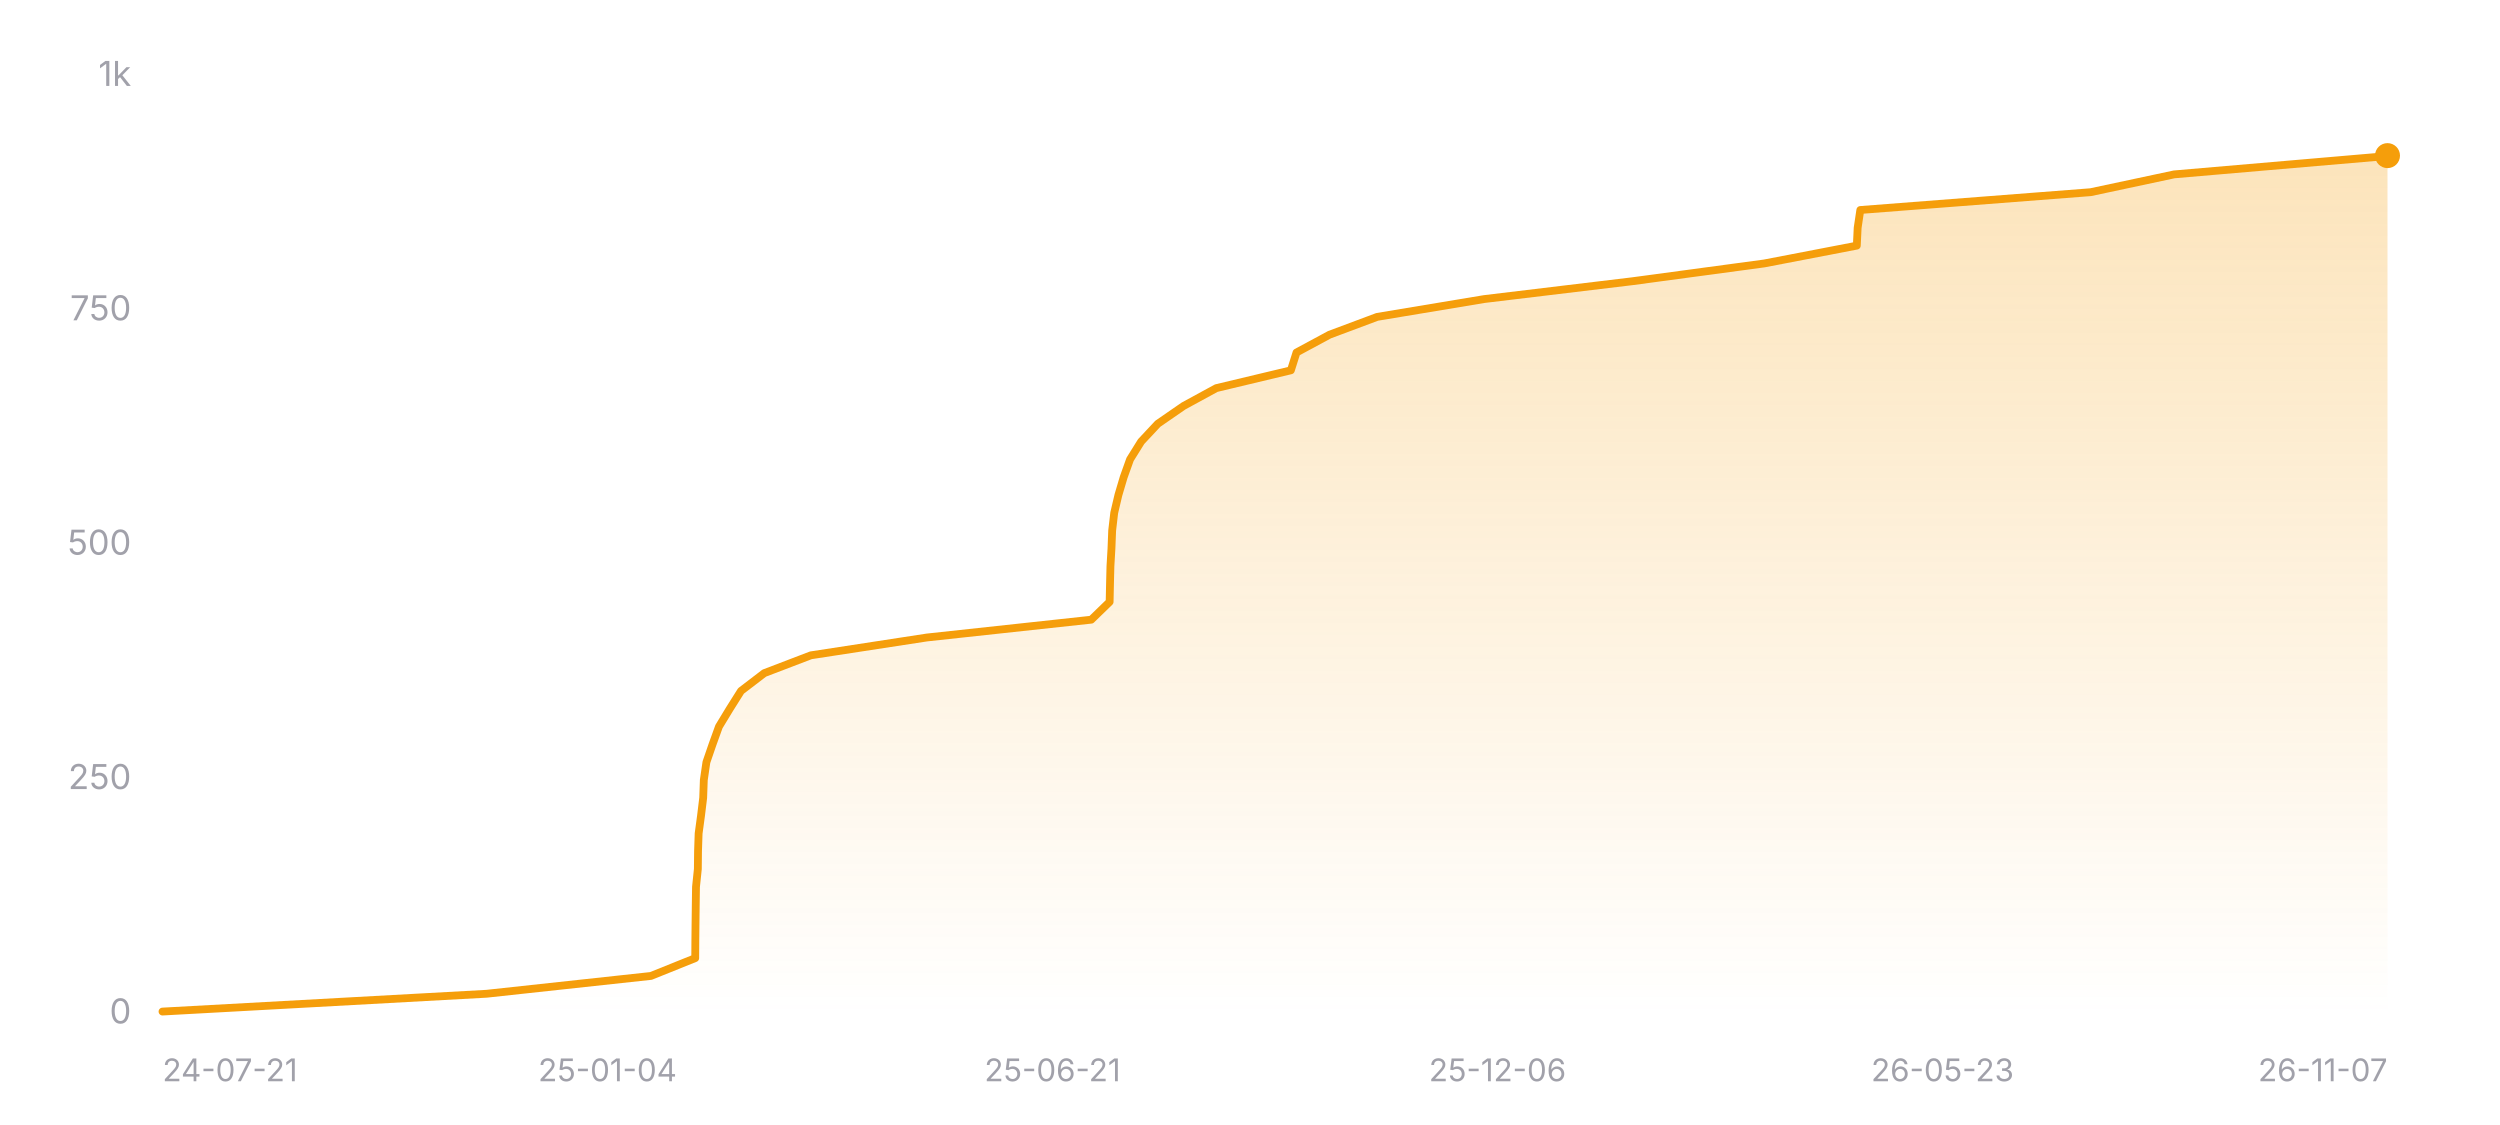
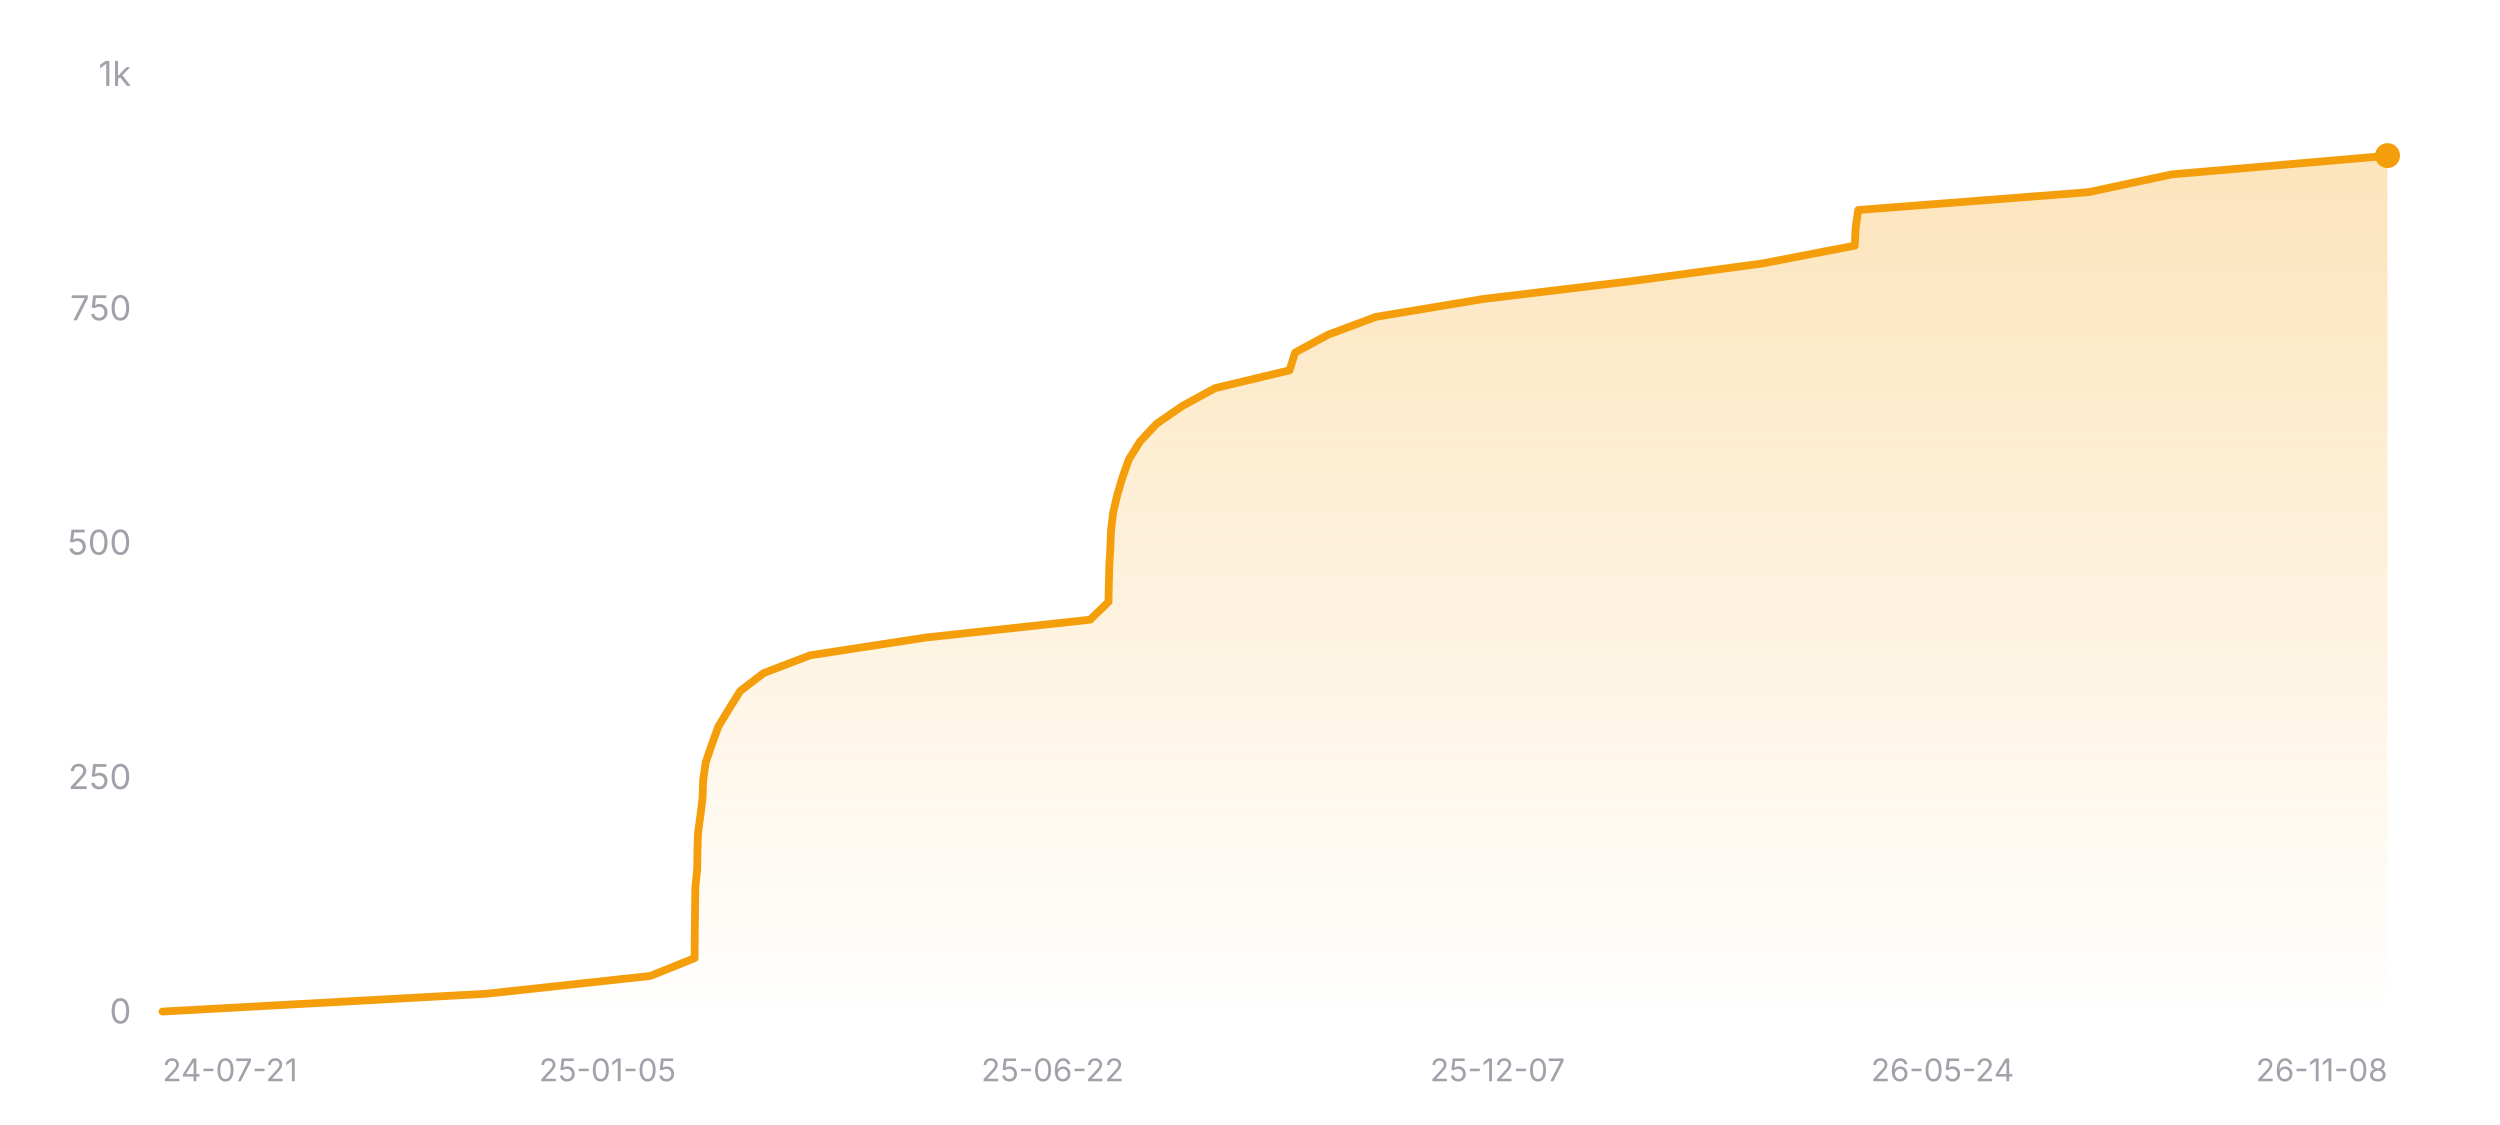
<svg xmlns="http://www.w3.org/2000/svg" width="800" height="360" viewBox="0 0 800 360" role="img" aria-label="Star history of nicejade/wealth-tracker">
  <defs>
    <linearGradient id="area-dark" x1="0" y1="0" x2="0" y2="1">
      <stop offset="0%" stop-color="#f59e0b" stop-opacity="0.28" />
      <stop offset="100%" stop-color="#f59e0b" stop-opacity="0" />
    </linearGradient>
  </defs>
  <line x1="52" y1="324" x2="764" y2="324" stroke="rgba(255,255,255,0.12)" stroke-width="1" />
  <text x="42" y="327.5" text-anchor="end" font-size="11" fill="#a1a1aa" font-family="ui-sans-serif, system-ui, -apple-system, BlinkMacSystemFont, 'Segoe UI', sans-serif">0</text>
  <line x1="52" y1="249" x2="764" y2="249" stroke="rgba(255,255,255,0.12)" stroke-width="1" stroke-dasharray="3 3" />
  <text x="42" y="252.5" text-anchor="end" font-size="11" fill="#a1a1aa" font-family="ui-sans-serif, system-ui, -apple-system, BlinkMacSystemFont, 'Segoe UI', sans-serif">250</text>
  <line x1="52" y1="174" x2="764" y2="174" stroke="rgba(255,255,255,0.12)" stroke-width="1" stroke-dasharray="3 3" />
  <text x="42" y="177.5" text-anchor="end" font-size="11" fill="#a1a1aa" font-family="ui-sans-serif, system-ui, -apple-system, BlinkMacSystemFont, 'Segoe UI', sans-serif">500</text>
  <line x1="52" y1="99" x2="764" y2="99" stroke="rgba(255,255,255,0.12)" stroke-width="1" stroke-dasharray="3 3" />
  <text x="42" y="102.5" text-anchor="end" font-size="11" fill="#a1a1aa" font-family="ui-sans-serif, system-ui, -apple-system, BlinkMacSystemFont, 'Segoe UI', sans-serif">750</text>
  <line x1="52" y1="24" x2="764" y2="24" stroke="rgba(255,255,255,0.12)" stroke-width="1" stroke-dasharray="3 3" />
  <text x="42" y="27.5" text-anchor="end" font-size="11" fill="#a1a1aa" font-family="ui-sans-serif, system-ui, -apple-system, BlinkMacSystemFont, 'Segoe UI', sans-serif">1k</text>
-   <polygon fill="url(#area-dark)" points="52,324 52,323.7 155.74,318 208.31,312.3 222.47,306.6 222.51,300.9 222.57,295.2 222.64,289.5 222.72,283.8 223.31,278.1 223.37,272.4 223.56,266.7 224.33,261 225.02,255.3 225.22,249.6 226.05,243.9 228.01,238.2 230.07,232.5 233.53,226.8 237.12,221.1 244.57,215.4 259.48,209.7 296.59,204 349.21,198.3 355.08,192.6 355.2,186.9 355.34,181.2 355.67,175.5 355.89,169.8 356.55,164.1 357.89,158.4 359.58,152.7 361.62,147 365.17,141.3 370.5,135.6 378.76,129.9 389.22,124.2 413.08,118.5 414.88,112.8 425.45,107.1 440.7,101.4 474.94,95.7 522.31,90 564.58,84.3 594.18,78.6 594.45,72.9 595.3,67.2 669.01,61.5 695.73,55.8 761.99,50.1 762.18,49.8 764,49.8 764,324" />
-   <polyline fill="none" stroke="#f59e0b" stroke-width="2.5" stroke-linecap="round" stroke-linejoin="round" points="52,323.7 155.74,318 208.31,312.3 222.47,306.6 222.51,300.9 222.57,295.2 222.64,289.5 222.72,283.8 223.31,278.1 223.37,272.4 223.56,266.7 224.33,261 225.02,255.3 225.22,249.6 226.05,243.9 228.01,238.2 230.07,232.5 233.53,226.8 237.12,221.1 244.57,215.4 259.48,209.7 296.59,204 349.21,198.3 355.08,192.6 355.2,186.9 355.34,181.2 355.67,175.5 355.89,169.8 356.55,164.1 357.89,158.4 359.58,152.7 361.62,147 365.17,141.3 370.5,135.6 378.76,129.9 389.22,124.2 413.08,118.5 414.88,112.8 425.45,107.1 440.7,101.4 474.94,95.7 522.31,90 564.58,84.3 594.18,78.6 594.45,72.9 595.3,67.2 669.01,61.5 695.73,55.8 761.99,50.1 762.18,49.8 764,49.8" />
+   <polygon fill="url(#area-dark)" points="52,324 52,323.7 155.61,318 208.12,312.3 222.27,306.6 222.31,300.9 222.36,295.2 222.44,289.5 222.52,283.8 223.11,278.1 223.17,272.4 223.35,266.7 224.12,261 224.82,255.3 225.01,249.6 225.84,243.9 227.8,238.2 229.86,232.5 233.31,226.8 236.89,221.1 244.34,215.4 259.23,209.7 296.29,204 348.85,198.3 354.71,192.6 354.83,186.9 354.97,181.2 355.3,175.5 355.52,169.8 356.18,164.1 357.52,158.4 359.21,152.7 361.24,147 364.79,141.3 370.11,135.6 378.37,129.9 388.82,124.2 412.65,118.5 414.44,112.8 425,107.1 440.24,101.4 474.43,95.7 521.75,90 563.96,84.3 593.53,78.6 593.8,72.9 594.64,67.2 668.27,61.5 694.95,55.8 761.13,50.1 761.32,49.8 764,49.8 764,324" />
+   <polyline fill="none" stroke="#f59e0b" stroke-width="2.5" stroke-linecap="round" stroke-linejoin="round" points="52,323.7 155.61,318 208.12,312.3 222.27,306.6 222.31,300.9 222.36,295.2 222.44,289.5 222.52,283.8 223.11,278.1 223.17,272.4 223.35,266.7 224.12,261 224.82,255.3 225.01,249.6 225.84,243.9 227.8,238.2 229.86,232.5 233.31,226.8 236.89,221.1 244.34,215.4 259.23,209.7 296.29,204 348.85,198.3 354.71,192.6 354.83,186.9 354.97,181.2 355.3,175.5 355.52,169.8 356.18,164.1 357.52,158.4 359.21,152.7 361.24,147 364.79,141.3 370.11,135.6 378.37,129.9 388.82,124.2 412.65,118.5 414.44,112.8 425,107.1 440.24,101.4 474.43,95.7 521.75,90 563.96,84.3 593.53,78.6 593.8,72.9 594.64,67.2 668.27,61.5 694.95,55.8 761.13,50.1 761.32,49.8 764,49.8" />
  <circle cx="764" cy="49.8" r="4" fill="#f59e0b" />
  <text x="52" y="346" text-anchor="start" font-size="10" fill="#a1a1aa" font-family="ui-sans-serif, system-ui, -apple-system, BlinkMacSystemFont, 'Segoe UI', sans-serif">24-07-21</text>
-   <text x="194.4" y="346" text-anchor="middle" font-size="10" fill="#a1a1aa" font-family="ui-sans-serif, system-ui, -apple-system, BlinkMacSystemFont, 'Segoe UI', sans-serif">25-01-04</text>
-   <text x="336.8" y="346" text-anchor="middle" font-size="10" fill="#a1a1aa" font-family="ui-sans-serif, system-ui, -apple-system, BlinkMacSystemFont, 'Segoe UI', sans-serif">25-06-21</text>
-   <text x="479.2" y="346" text-anchor="middle" font-size="10" fill="#a1a1aa" font-family="ui-sans-serif, system-ui, -apple-system, BlinkMacSystemFont, 'Segoe UI', sans-serif">25-12-06</text>
-   <text x="621.6" y="346" text-anchor="middle" font-size="10" fill="#a1a1aa" font-family="ui-sans-serif, system-ui, -apple-system, BlinkMacSystemFont, 'Segoe UI', sans-serif">26-05-23</text>
-   <text x="764" y="346" text-anchor="end" font-size="10" fill="#a1a1aa" font-family="ui-sans-serif, system-ui, -apple-system, BlinkMacSystemFont, 'Segoe UI', sans-serif">26-11-07</text>
+   <text x="194.4" y="346" text-anchor="middle" font-size="10" fill="#a1a1aa" font-family="ui-sans-serif, system-ui, -apple-system, BlinkMacSystemFont, 'Segoe UI', sans-serif">25-01-05</text>
+   <text x="336.8" y="346" text-anchor="middle" font-size="10" fill="#a1a1aa" font-family="ui-sans-serif, system-ui, -apple-system, BlinkMacSystemFont, 'Segoe UI', sans-serif">25-06-22</text>
+   <text x="479.2" y="346" text-anchor="middle" font-size="10" fill="#a1a1aa" font-family="ui-sans-serif, system-ui, -apple-system, BlinkMacSystemFont, 'Segoe UI', sans-serif">25-12-07</text>
+   <text x="621.6" y="346" text-anchor="middle" font-size="10" fill="#a1a1aa" font-family="ui-sans-serif, system-ui, -apple-system, BlinkMacSystemFont, 'Segoe UI', sans-serif">26-05-24</text>
+   <text x="764" y="346" text-anchor="end" font-size="10" fill="#a1a1aa" font-family="ui-sans-serif, system-ui, -apple-system, BlinkMacSystemFont, 'Segoe UI', sans-serif">26-11-08</text>
</svg>
